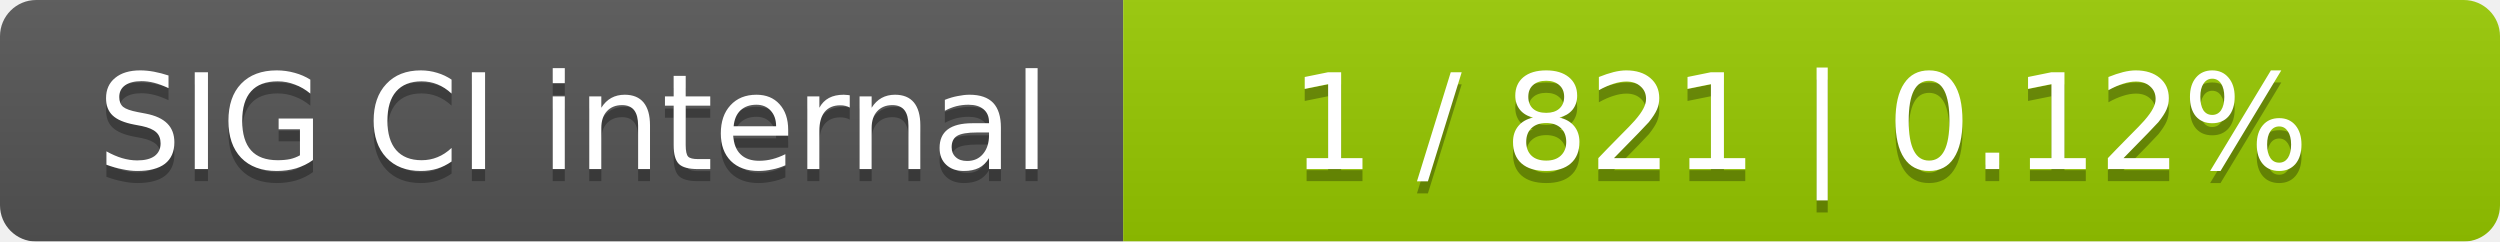
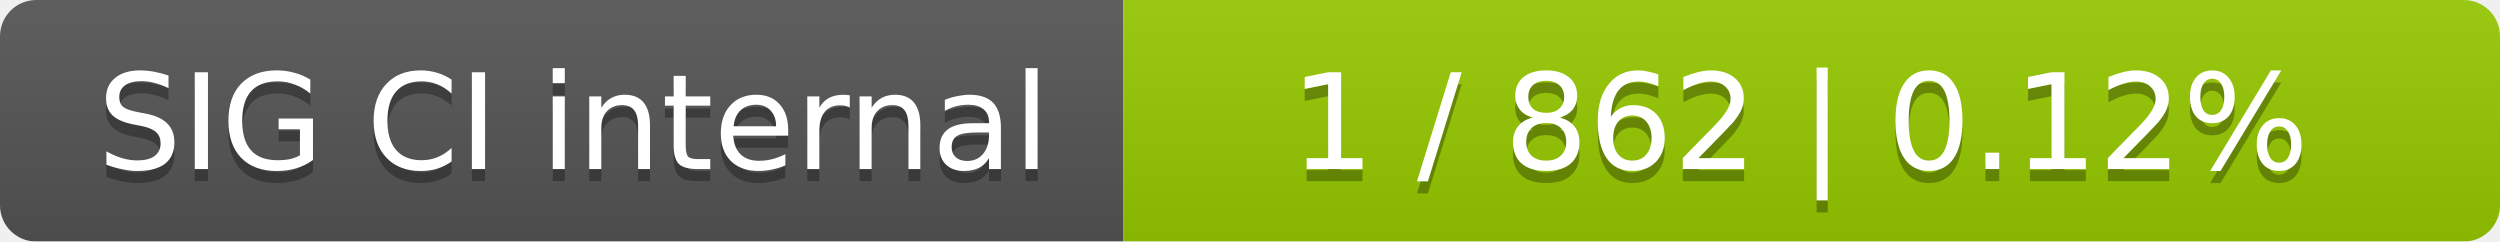
<svg xmlns="http://www.w3.org/2000/svg" width="207" height="20">
  <linearGradient id="smooth" x2="0" y2="100%">
    <stop offset="0" stop-color="#bbb" stop-opacity=".1" />
    <stop offset="1" stop-opacity=".1" />
  </linearGradient>
  <mask id="round">
    <rect width="207" height="20" rx="3" fill="#fff" />
  </mask>
  <g mask="url(#round)">
    <rect width="93" height="20" fill="#555" />
    <rect x="93" width="114" height="20" fill="#97ca00" />
    <rect width="207" height="20" fill="url(#smooth)" />
  </g>
  <g fill="#fff" text-anchor="middle" font-family="DejaVu Sans,Verdana,Geneva,sans-serif" font-size="11">
    <text x="47.5" y="15" fill="#010101" fill-opacity=".3">SIG CI internal</text>
    <text x="47.5" y="14">SIG CI internal</text>
-     <text x="149" y="15" fill="#010101" fill-opacity=".3">1 / 821    |    0.12%</text>
-     <text x="149" y="14">1 / 821    |    0.12%</text>
+     <text x="149" y="15" fill="#010101" fill-opacity=".3">1 / 862    |    0.12%</text>
+     <text x="149" y="14">1 / 862    |    0.12%</text>
  </g>
</svg>
